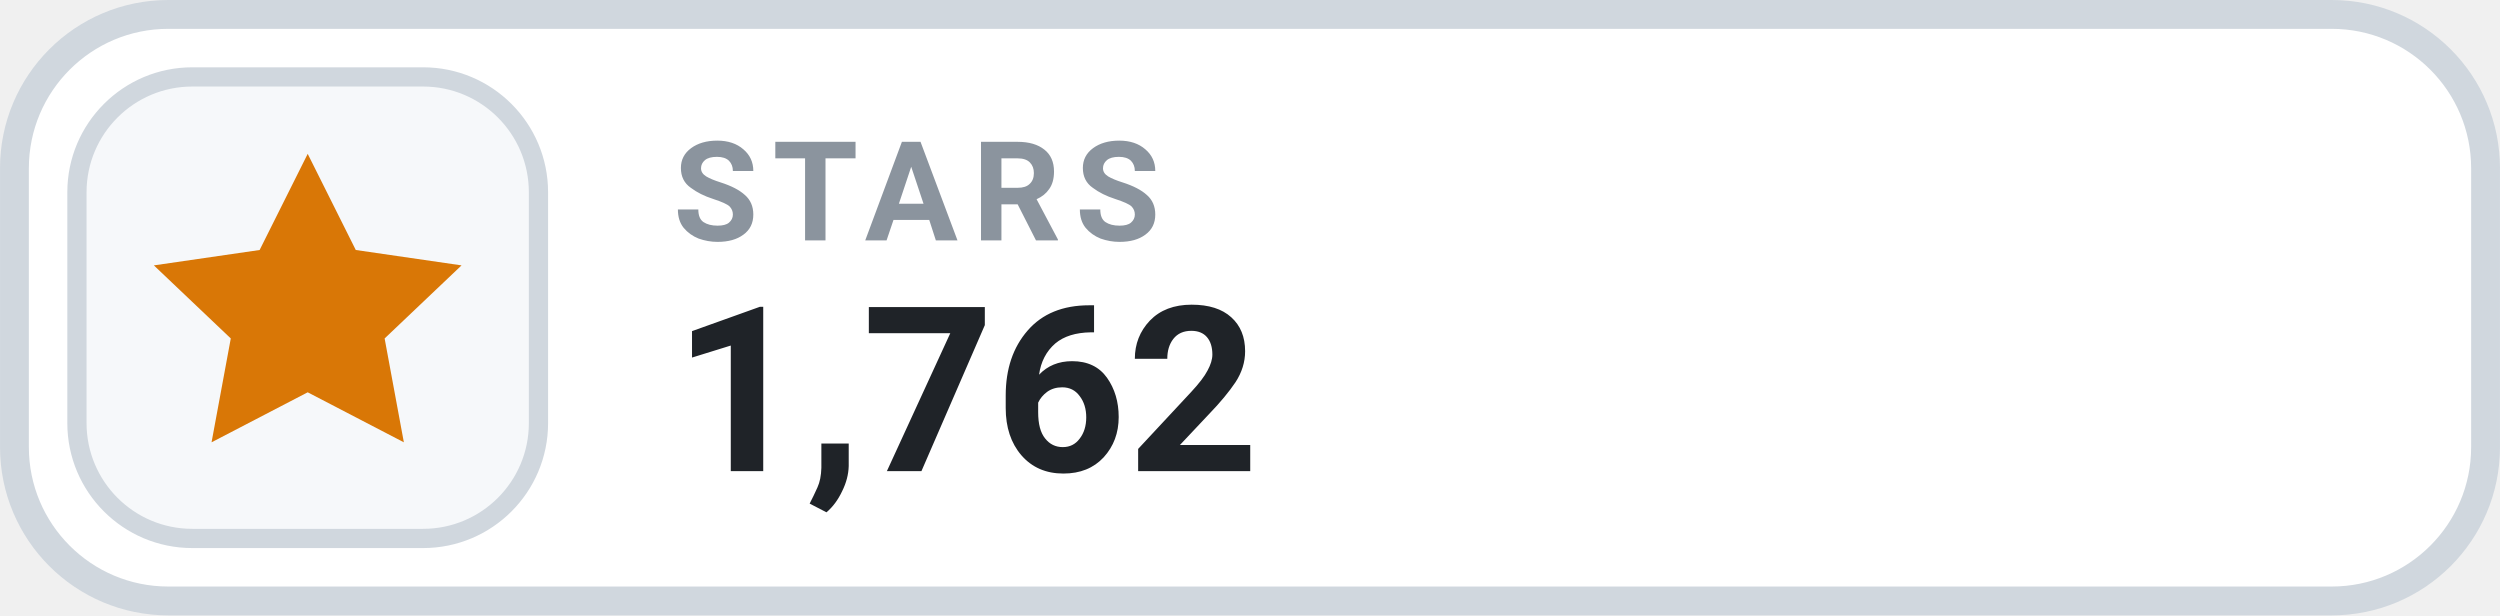
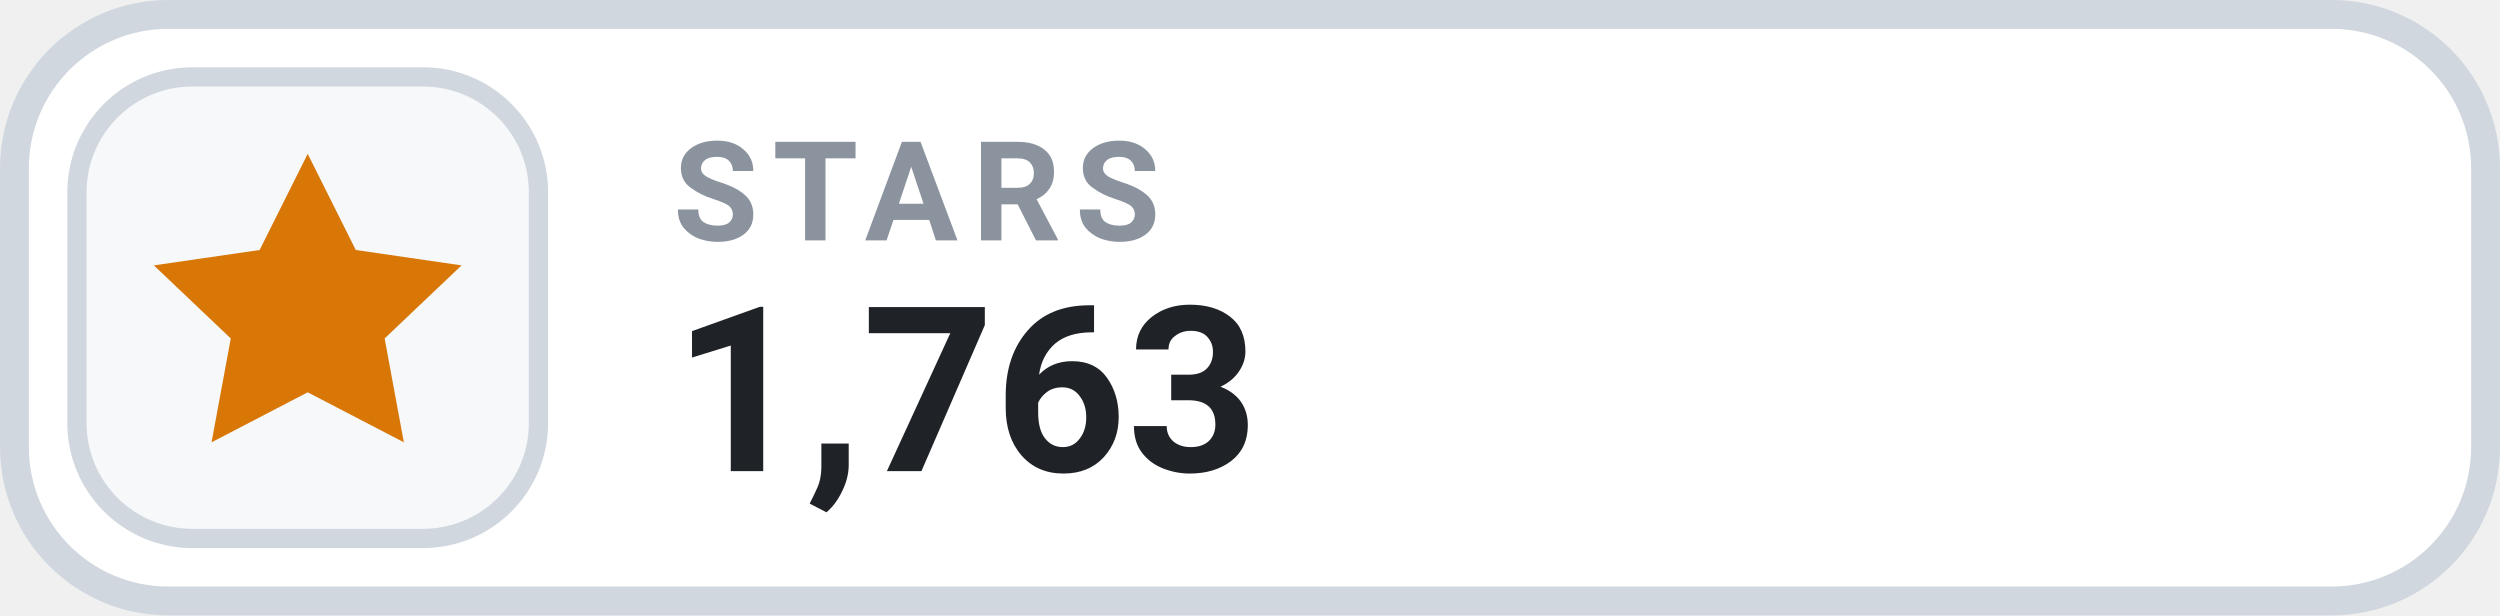
- <svg xmlns="http://www.w3.org/2000/svg" width="126" height="31.015" viewBox="0 0 130 32" role="img" aria-label="STARS 1,762">
+ <svg xmlns="http://www.w3.org/2000/svg" width="126" height="31.015" viewBox="0 0 130 32" role="img" aria-label="STARS 1,763">
  <rect x=".75" y=".75" width="128.5" height="30.5" rx="8" fill="#FFFFFF" stroke="#D0D7DE" stroke-width="1.5" />
  <rect x="4" y="4" width="24" height="24" rx="6" fill="#F6F8FA" stroke="#D0D7DE" stroke-width="1" />
  <g transform="translate(16 16)" style="color:#D97706;">
    <path d="M0 -8 l2.5 5 5.5 .8 -4 3.8 1 5.4 -5 -2.6 -5 2.6 1 -5.4 -4 -3.8 5.5 -.8 Z" fill="currentColor" />
  </g>
  <text x="35" y="12.5" fill="#8B949E" font-family="-apple-system,BlinkMacSystemFont,'Segoe UI',Roboto,Helvetica,Arial,sans-serif" font-size="7.2" font-weight="700" letter-spacing=".75">STARS</text>
-   <text x="35" y="24.5" fill="#1F2328" font-family="-apple-system,BlinkMacSystemFont,'Segoe UI',Roboto,Helvetica,Arial,sans-serif" font-size="12" font-weight="700">1,762</text>
+   <text x="35" y="24.5" fill="#1F2328" font-family="-apple-system,BlinkMacSystemFont,'Segoe UI',Roboto,Helvetica,Arial,sans-serif" font-size="12" font-weight="700">1,763</text>
</svg>
